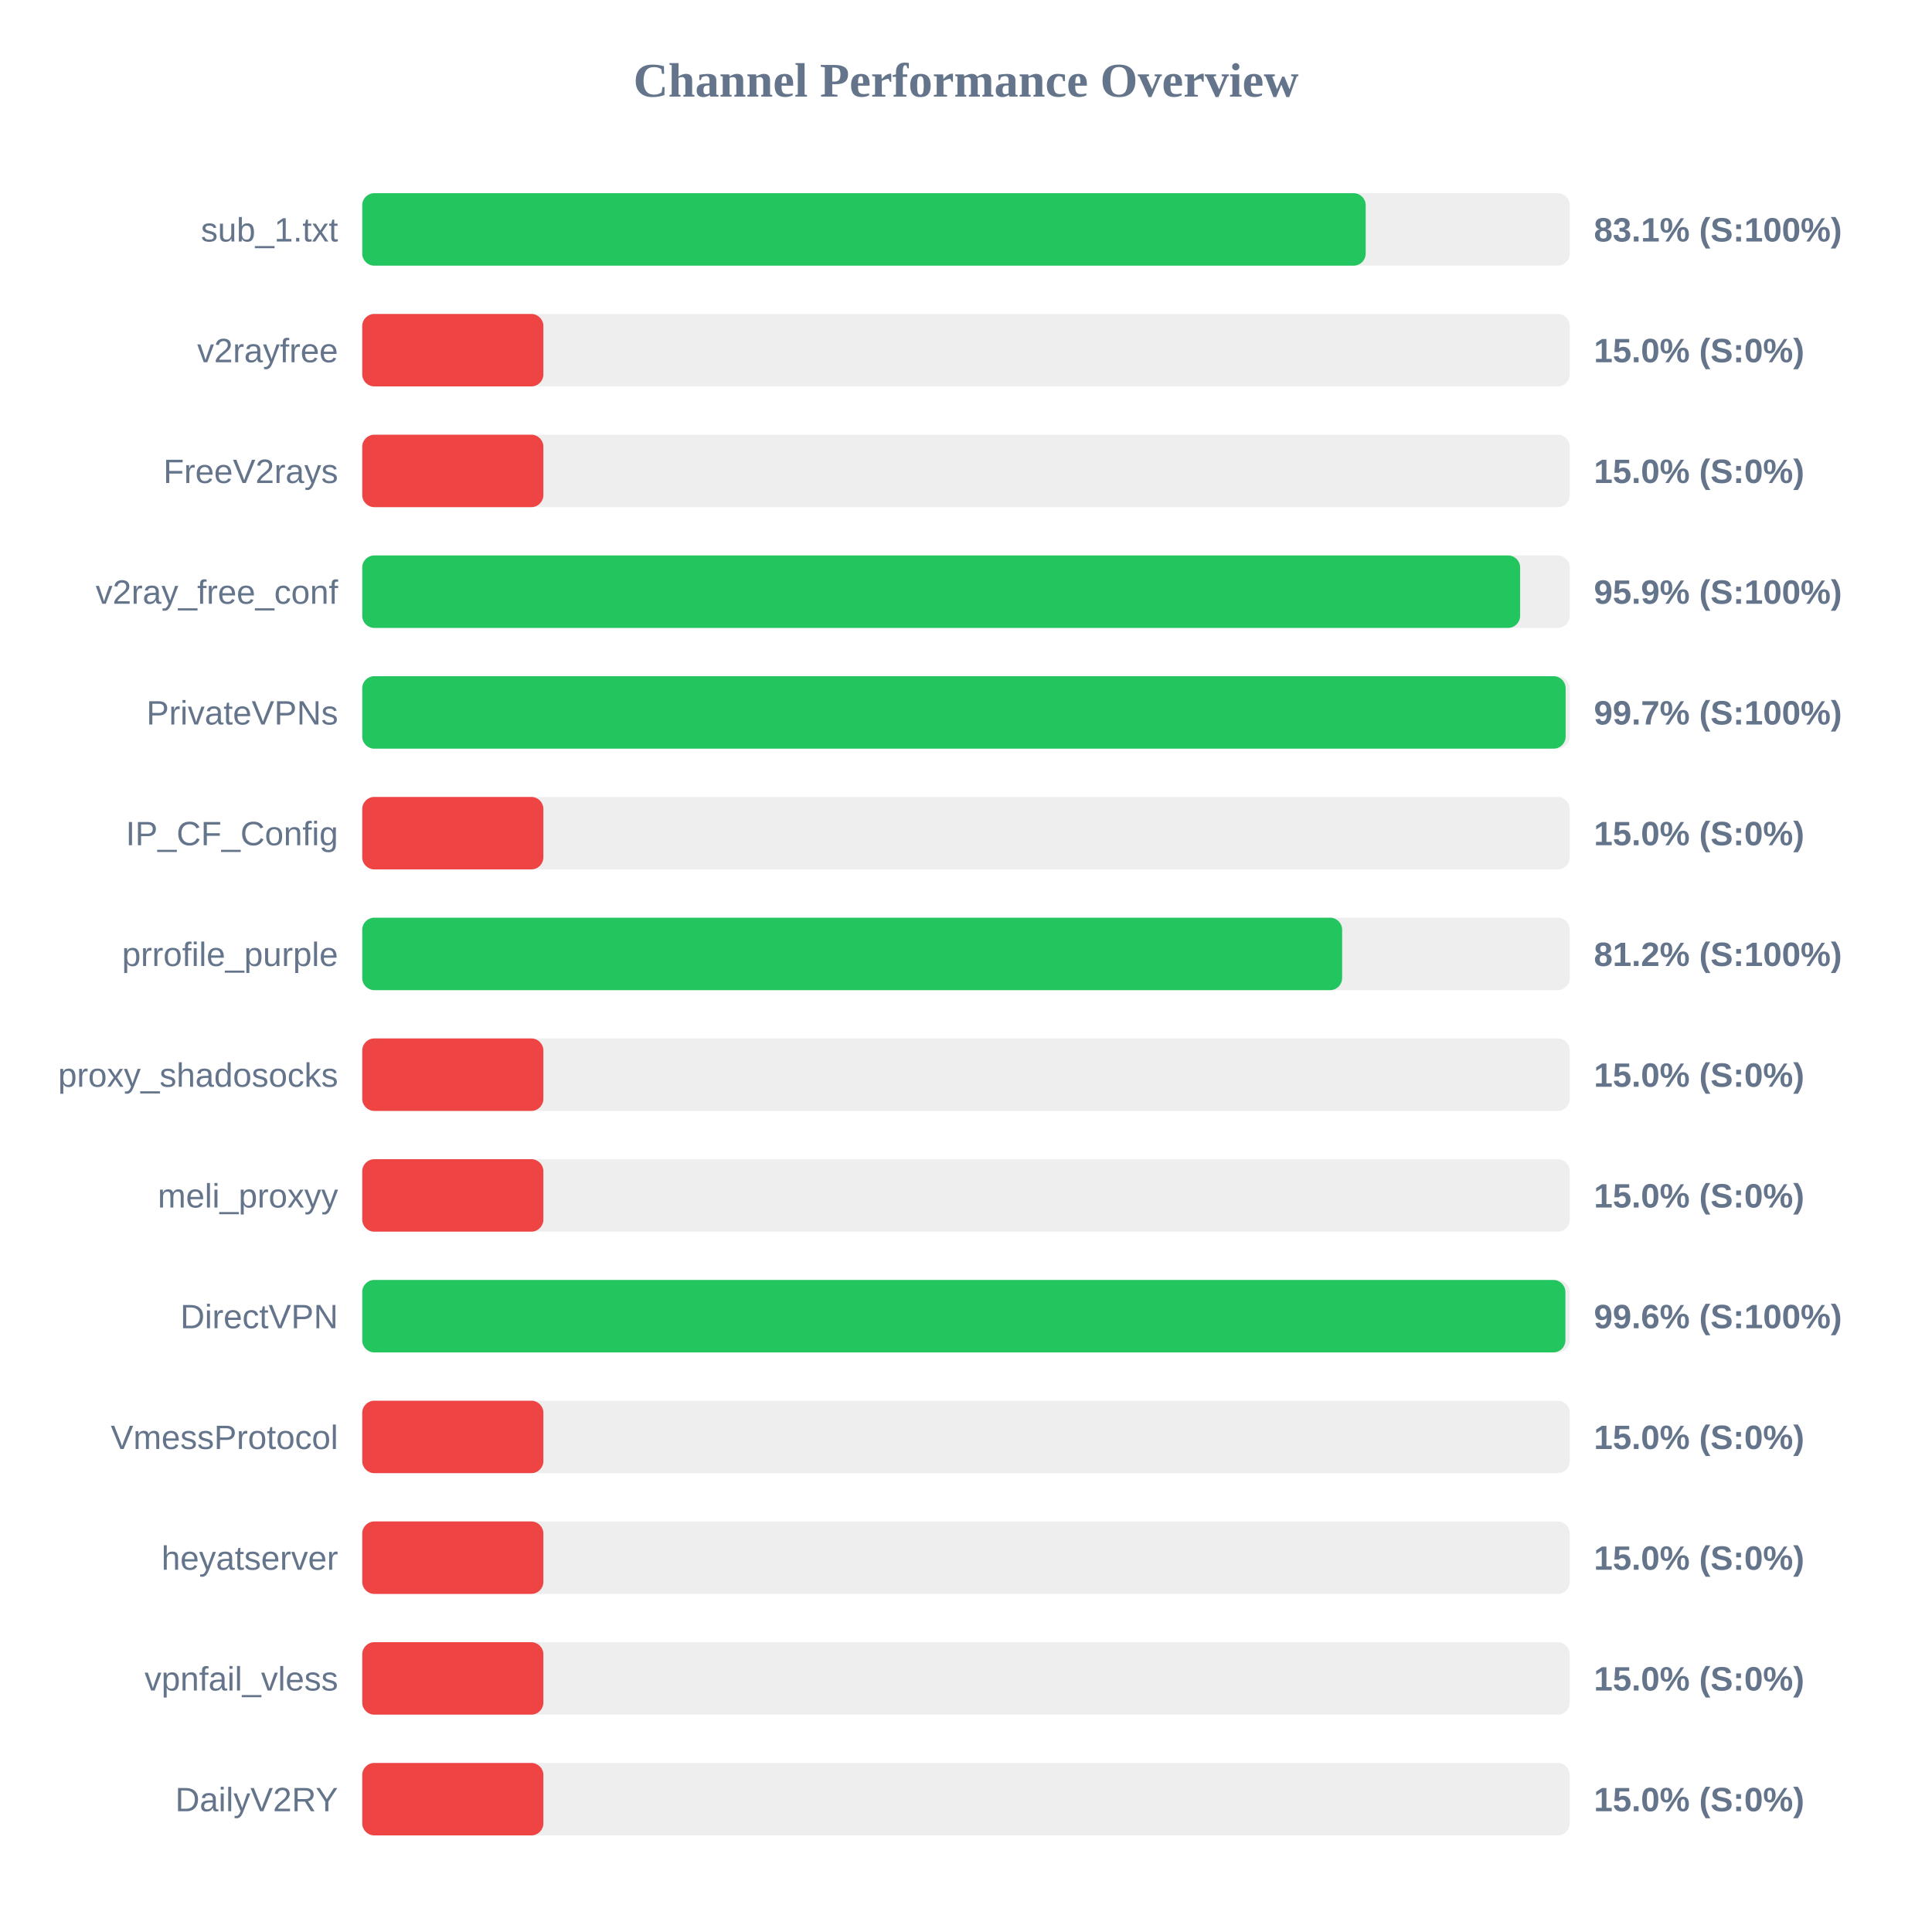
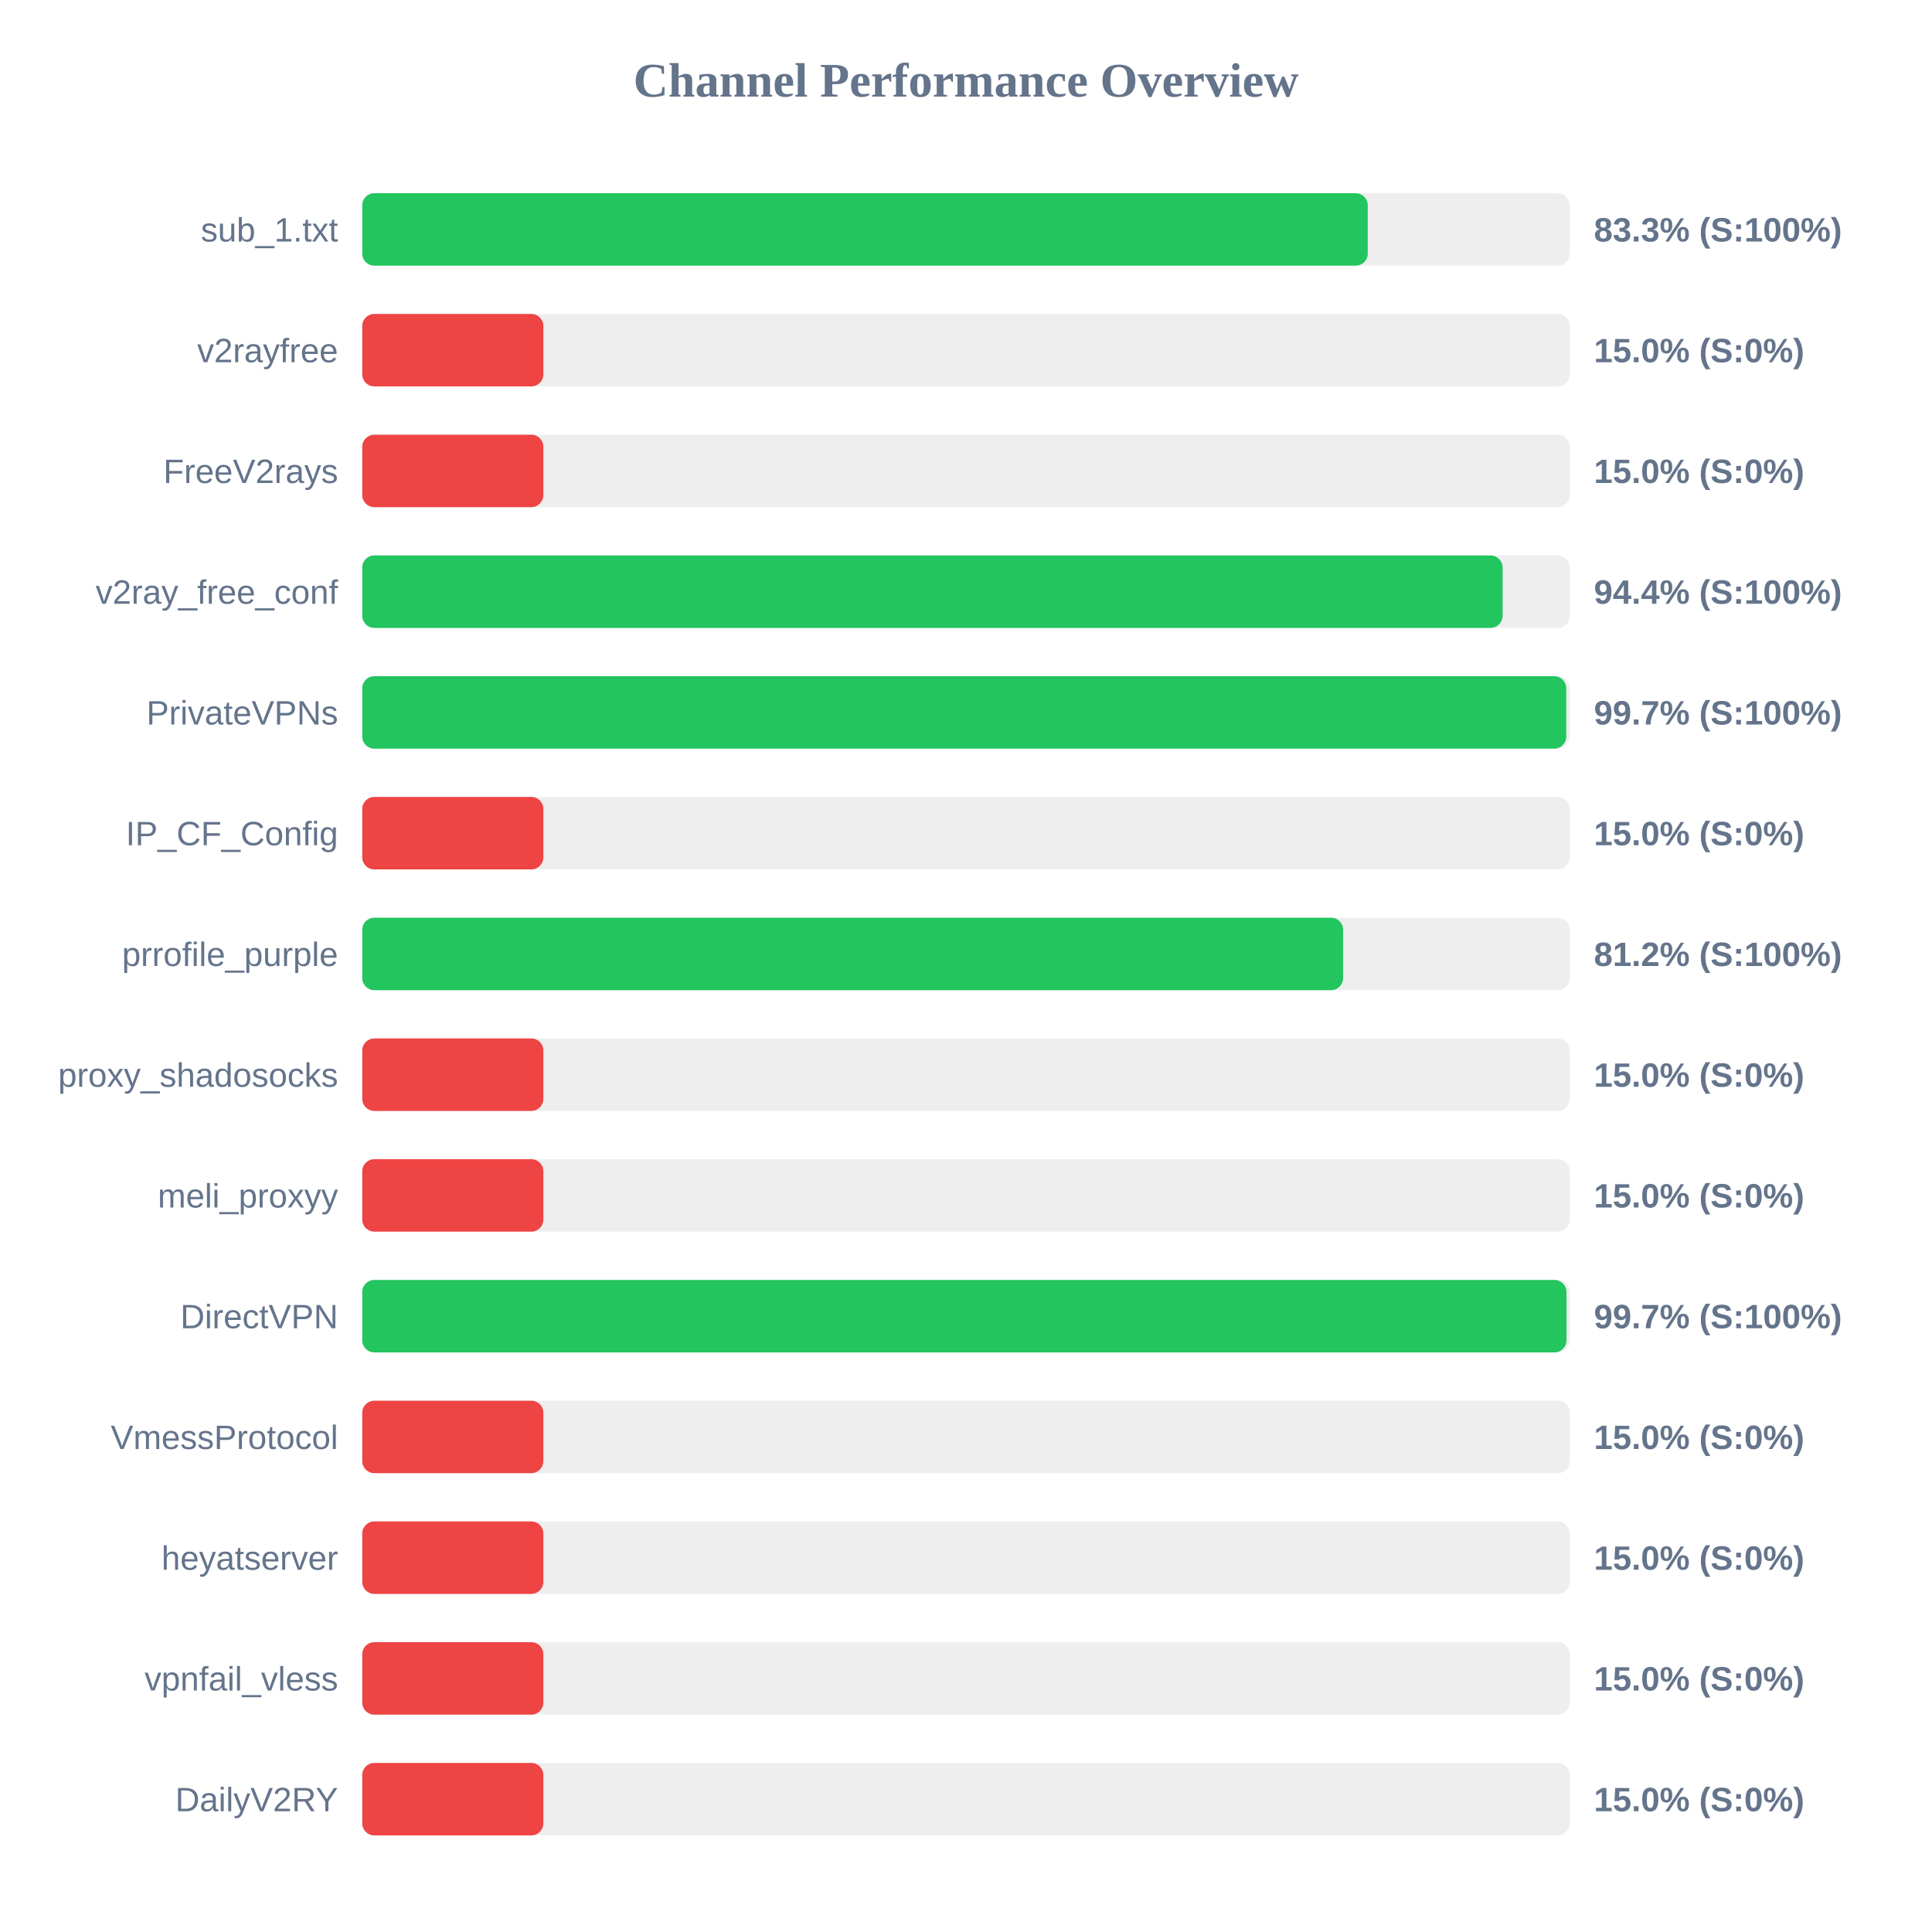
<svg xmlns="http://www.w3.org/2000/svg" width="800" height="800" version="1.1">
  <style>
        .row { font: 14px Arial; fill: #64748b; }
        .score { font: bold 14px Arial; fill: #64748b; }
    </style>
  <text x="400" y="40" text-anchor="middle" font-size="20px" font-weight="bold" fill="#64748b">Channel Performance Overview</text>
  <rect x="150" y="80" width="500" height="30" fill="#eee" rx="5" />
-   <rect x="150" y="80" width="415.5" height="30" fill="#22c55e" rx="5" />
+   <rect x="150" y="80" width="416.35" height="30" fill="#22c55e" rx="5" />
  <text x="140" y="100" text-anchor="end" class="row">sub_1.txt</text>
-   <text x="660" y="100" text-anchor="start" class="score">83.1% (S:100%)</text>
+   <text x="660" y="100" text-anchor="start" class="score">83.3% (S:100%)</text>
  <rect x="150" y="130" width="500" height="30" fill="#eee" rx="5" />
  <rect x="150" y="130" width="75.0" height="30" fill="#ef4444" rx="5" />
  <text x="140" y="150" text-anchor="end" class="row">v2rayfree</text>
  <text x="660" y="150" text-anchor="start" class="score">15.0% (S:0%)</text>
  <rect x="150" y="180" width="500" height="30" fill="#eee" rx="5" />
  <rect x="150" y="180" width="75.0" height="30" fill="#ef4444" rx="5" />
  <text x="140" y="200" text-anchor="end" class="row">FreeV2rays</text>
  <text x="660" y="200" text-anchor="start" class="score">15.0% (S:0%)</text>
  <rect x="150" y="230" width="500" height="30" fill="#eee" rx="5" />
-   <rect x="150" y="230" width="479.45" height="30" fill="#22c55e" rx="5" />
+   <rect x="150" y="230" width="472.2" height="30" fill="#22c55e" rx="5" />
  <text x="140" y="250" text-anchor="end" class="row">v2ray_free_conf</text>
-   <text x="660" y="250" text-anchor="start" class="score">95.9% (S:100%)</text>
+   <text x="660" y="250" text-anchor="start" class="score">94.4% (S:100%)</text>
  <rect x="150" y="280" width="500" height="30" fill="#eee" rx="5" />
-   <rect x="150" y="280" width="498.3" height="30" fill="#22c55e" rx="5" />
+   <rect x="150" y="280" width="498.55" height="30" fill="#22c55e" rx="5" />
  <text x="140" y="300" text-anchor="end" class="row">PrivateVPNs</text>
  <text x="660" y="300" text-anchor="start" class="score">99.7% (S:100%)</text>
  <rect x="150" y="330" width="500" height="30" fill="#eee" rx="5" />
  <rect x="150" y="330" width="75.0" height="30" fill="#ef4444" rx="5" />
  <text x="140" y="350" text-anchor="end" class="row">IP_CF_Config</text>
  <text x="660" y="350" text-anchor="start" class="score">15.0% (S:0%)</text>
  <rect x="150" y="380" width="500" height="30" fill="#eee" rx="5" />
-   <rect x="150" y="380" width="405.75" height="30" fill="#22c55e" rx="5" />
+   <rect x="150" y="380" width="406.15" height="30" fill="#22c55e" rx="5" />
  <text x="140" y="400" text-anchor="end" class="row">prrofile_purple</text>
  <text x="660" y="400" text-anchor="start" class="score">81.2% (S:100%)</text>
  <rect x="150" y="430" width="500" height="30" fill="#eee" rx="5" />
  <rect x="150" y="430" width="75.0" height="30" fill="#ef4444" rx="5" />
  <text x="140" y="450" text-anchor="end" class="row">proxy_shadosocks</text>
  <text x="660" y="450" text-anchor="start" class="score">15.0% (S:0%)</text>
  <rect x="150" y="480" width="500" height="30" fill="#eee" rx="5" />
  <rect x="150" y="480" width="75.0" height="30" fill="#ef4444" rx="5" />
  <text x="140" y="500" text-anchor="end" class="row">meli_proxyy</text>
  <text x="660" y="500" text-anchor="start" class="score">15.0% (S:0%)</text>
  <rect x="150" y="530" width="500" height="30" fill="#eee" rx="5" />
-   <rect x="150" y="530" width="498.2" height="30" fill="#22c55e" rx="5" />
+   <rect x="150" y="530" width="498.65" height="30" fill="#22c55e" rx="5" />
  <text x="140" y="550" text-anchor="end" class="row">DirectVPN</text>
-   <text x="660" y="550" text-anchor="start" class="score">99.6% (S:100%)</text>
+   <text x="660" y="550" text-anchor="start" class="score">99.7% (S:100%)</text>
  <rect x="150" y="580" width="500" height="30" fill="#eee" rx="5" />
  <rect x="150" y="580" width="75.0" height="30" fill="#ef4444" rx="5" />
  <text x="140" y="600" text-anchor="end" class="row">VmessProtocol</text>
  <text x="660" y="600" text-anchor="start" class="score">15.0% (S:0%)</text>
  <rect x="150" y="630" width="500" height="30" fill="#eee" rx="5" />
  <rect x="150" y="630" width="75.0" height="30" fill="#ef4444" rx="5" />
  <text x="140" y="650" text-anchor="end" class="row">heyatserver</text>
  <text x="660" y="650" text-anchor="start" class="score">15.0% (S:0%)</text>
  <rect x="150" y="680" width="500" height="30" fill="#eee" rx="5" />
  <rect x="150" y="680" width="75.0" height="30" fill="#ef4444" rx="5" />
  <text x="140" y="700" text-anchor="end" class="row">vpnfail_vless</text>
  <text x="660" y="700" text-anchor="start" class="score">15.0% (S:0%)</text>
  <rect x="150" y="730" width="500" height="30" fill="#eee" rx="5" />
  <rect x="150" y="730" width="75.0" height="30" fill="#ef4444" rx="5" />
  <text x="140" y="750" text-anchor="end" class="row">DailyV2RY</text>
  <text x="660" y="750" text-anchor="start" class="score">15.0% (S:0%)</text>
</svg>
